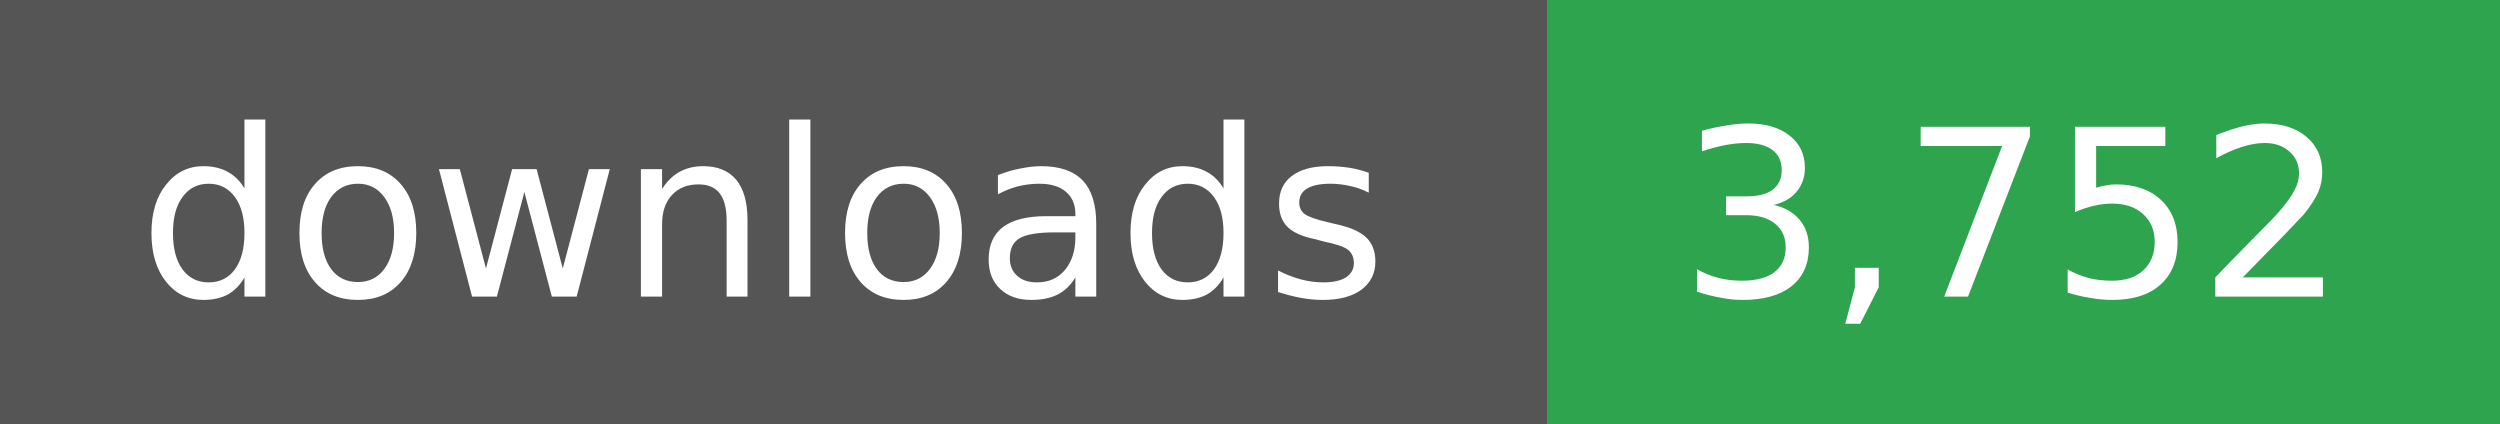
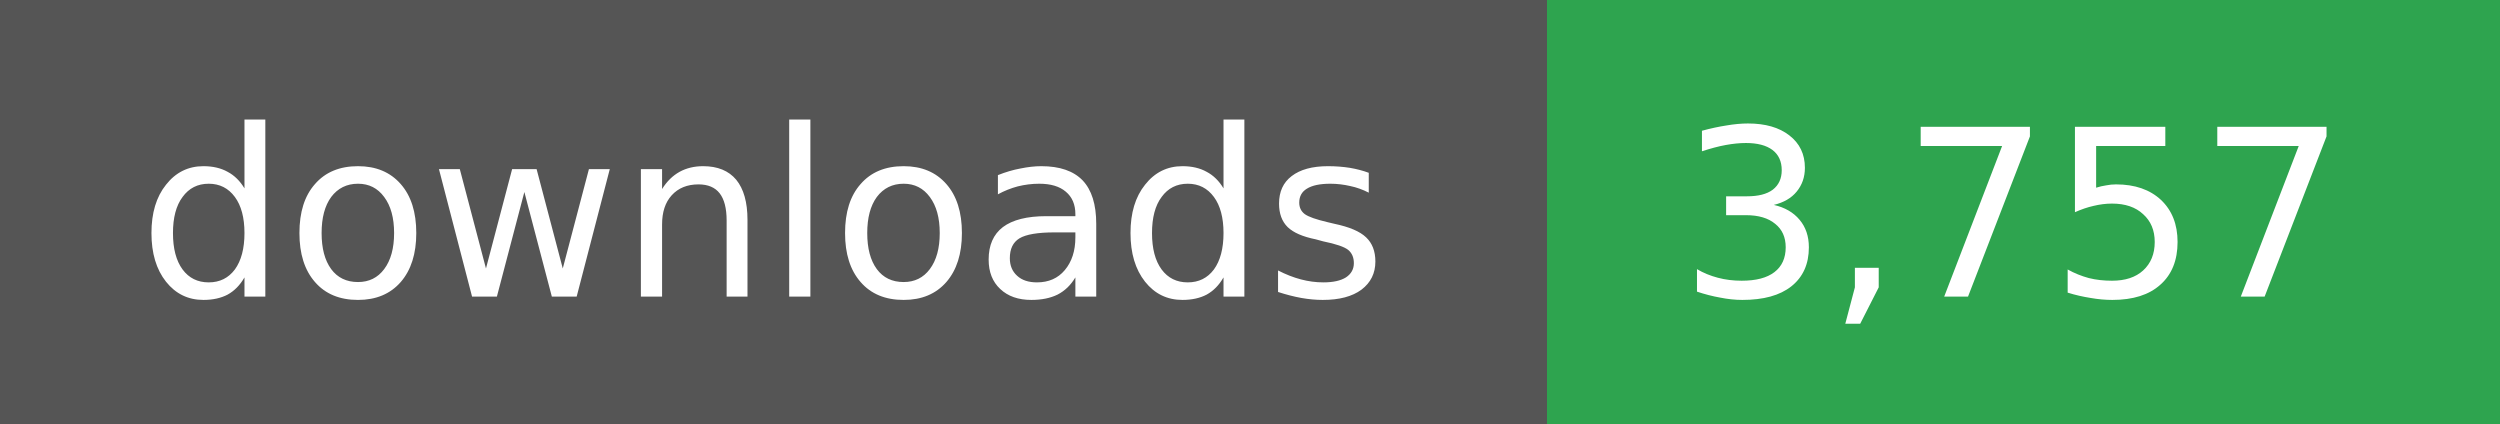
- <svg xmlns="http://www.w3.org/2000/svg" width="118" height="20" role="img" aria-label="downloads: 3,752">
+ <svg xmlns="http://www.w3.org/2000/svg" width="118" height="20" role="img" aria-label="downloads: 3,757">
  <g shape-rendering="crispEdges">
    <rect width="73" height="20" fill="#555" />
    <rect x="73" width="45" height="20" fill="#2ea44f" />
  </g>
  <g fill="#fff" text-anchor="middle" font-family="Verdana,Geneva,DejaVu Sans,sans-serif" font-size="11">
    <text x="36" y="14">downloads</text>
  </g>
  <g fill="#fff" text-anchor="middle" font-family="Verdana,Geneva,DejaVu Sans,sans-serif" font-size="11">
-     <text x="95" y="14">3,752</text>
+     <text x="95" y="14">3,757</text>
  </g>
</svg>
